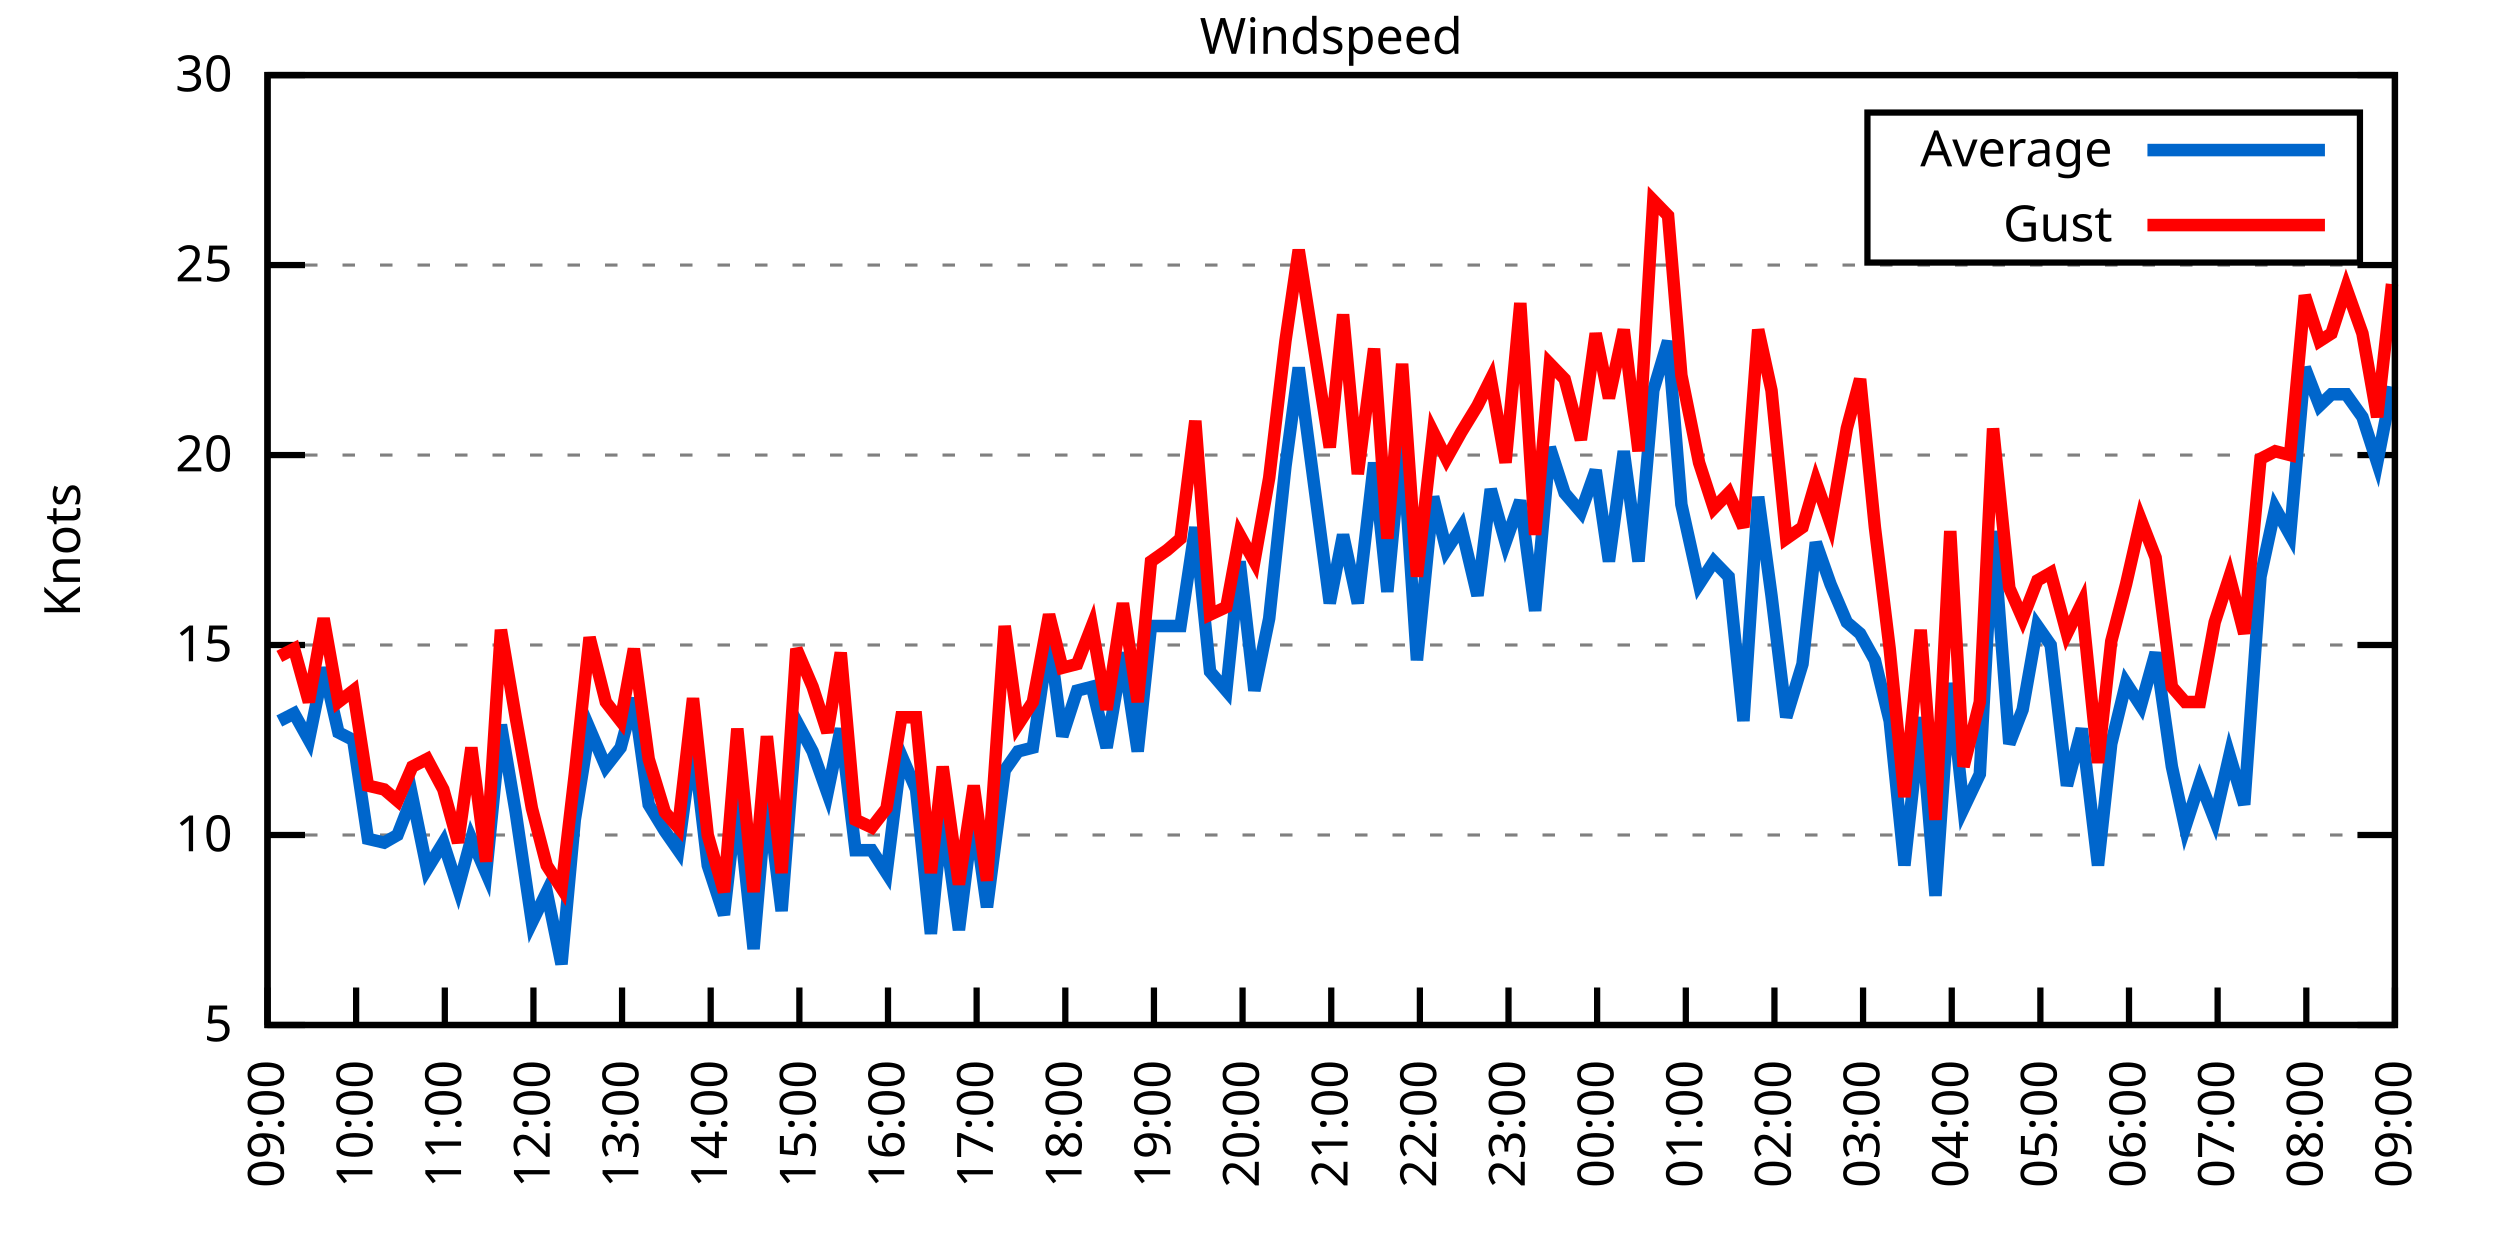
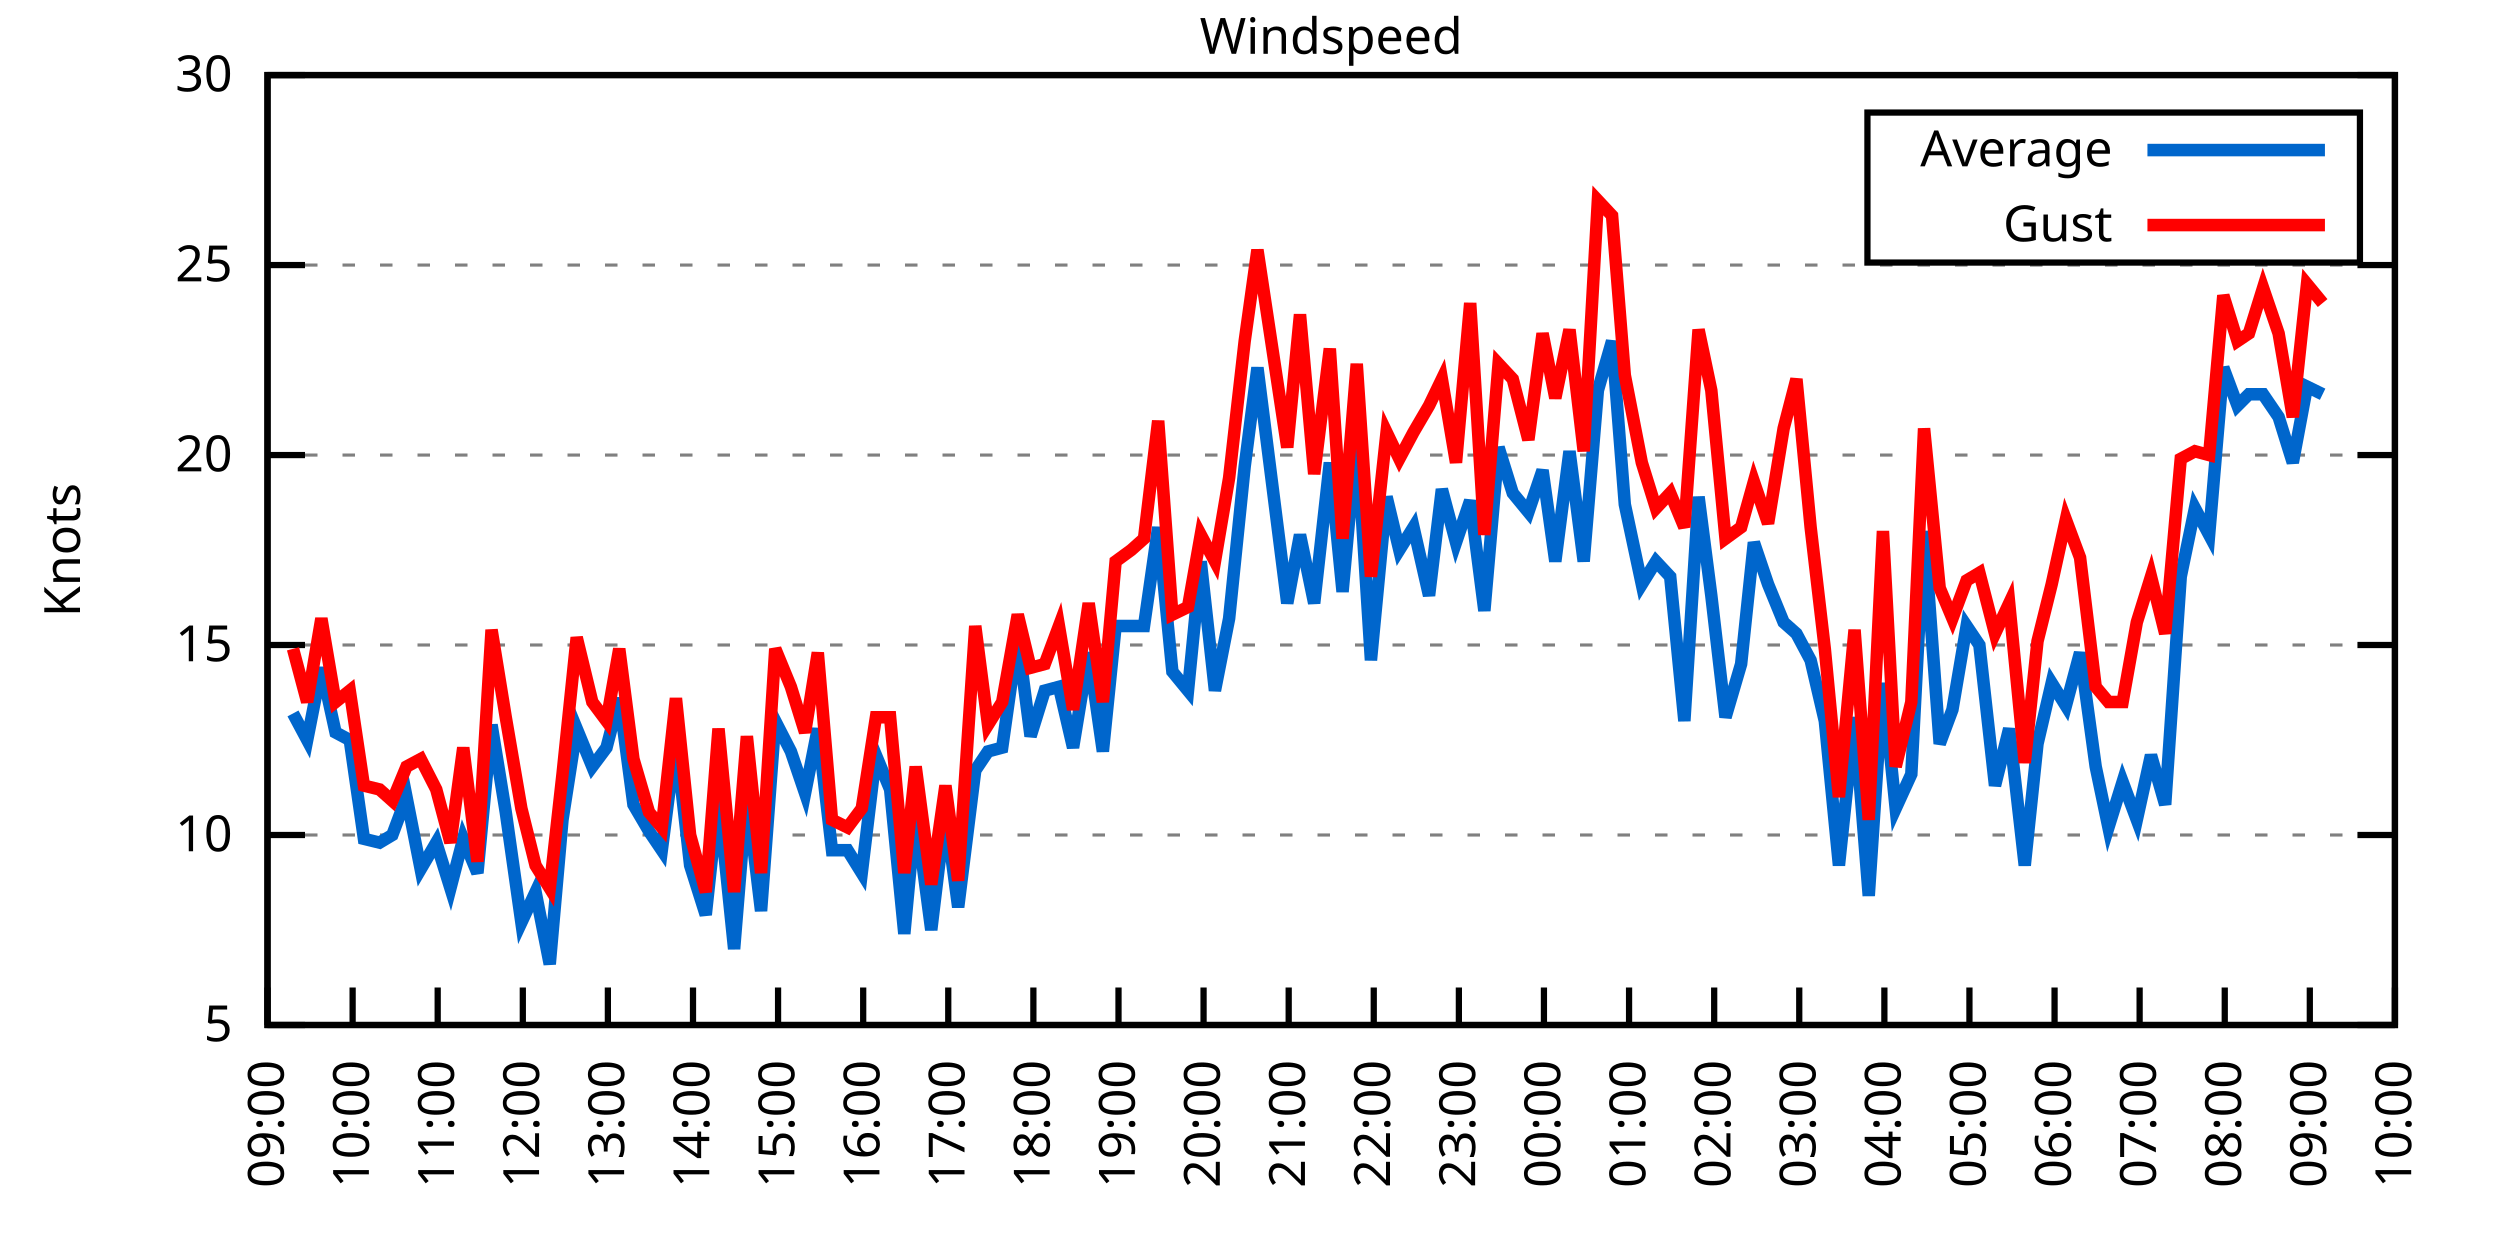
<svg xmlns="http://www.w3.org/2000/svg" xmlns:xlink="http://www.w3.org/1999/xlink" width="400" height="200" viewBox="0 0 400 200">
  <g id="gnuplot_canvas">
    <rect x="0" y="0" width="400" height="200" fill="none" />
    <defs>
      <circle id="gpDot" r="0.5" stroke-width="0.5" stroke="currentColor" />
      <path id="gpPt0" stroke-width="0.333" stroke="currentColor" d="M-1,0 h2 M0,-1 v2" />
      <path id="gpPt1" stroke-width="0.333" stroke="currentColor" d="M-1,-1 L1,1 M1,-1 L-1,1" />
      <path id="gpPt2" stroke-width="0.333" stroke="currentColor" d="M-1,0 L1,0 M0,-1 L0,1 M-1,-1 L1,1 M-1,1 L1,-1" />
      <rect id="gpPt3" stroke-width="0.333" stroke="currentColor" x="-1" y="-1" width="2" height="2" />
      <rect id="gpPt4" stroke-width="0.333" stroke="currentColor" fill="currentColor" x="-1" y="-1" width="2" height="2" />
      <circle id="gpPt5" stroke-width="0.333" stroke="currentColor" cx="0" cy="0" r="1" />
      <use xlink:href="#gpPt5" id="gpPt6" fill="currentColor" stroke="none" />
      <path id="gpPt7" stroke-width="0.333" stroke="currentColor" d="M0,-1.33 L-1.33,0.67 L1.33,0.67 z" />
      <use xlink:href="#gpPt7" id="gpPt8" fill="currentColor" stroke="none" />
      <use xlink:href="#gpPt7" id="gpPt9" stroke="currentColor" transform="rotate(180)" />
      <use xlink:href="#gpPt9" id="gpPt10" fill="currentColor" stroke="none" />
      <use xlink:href="#gpPt3" id="gpPt11" stroke="currentColor" transform="rotate(45)" />
      <use xlink:href="#gpPt11" id="gpPt12" fill="currentColor" stroke="none" />
      <path id="gpPt13" stroke-width="0.333" stroke="currentColor" d="M0,1.330 L1.265,0.411 L0.782,-1.067 L-0.782,-1.076 L-1.265,0.411 z" />
      <use xlink:href="#gpPt13" id="gpPt14" fill="currentColor" stroke="none" />
      <filter id="textbox" filterUnits="objectBoundingBox" x="0" y="0" height="1" width="1">
        <feFlood flood-color="white" flood-opacity="1" result="bgnd" />
        <feComposite in="SourceGraphic" in2="bgnd" operator="atop" />
      </filter>
      <filter id="greybox" filterUnits="objectBoundingBox" x="0" y="0" height="1" width="1">
        <feFlood flood-color="lightgrey" flood-opacity="1" result="grey" />
        <feComposite in="SourceGraphic" in2="grey" operator="atop" />
      </filter>
    </defs>
    <g fill="none" color="white" stroke="currentColor" stroke-width="1.00" stroke-linecap="butt" stroke-linejoin="miter">
</g>
    <g fill="none" color="black" stroke="currentColor" stroke-width="1.00" stroke-linecap="butt" stroke-linejoin="miter">
      <g stroke="none" shape-rendering="crispEdges">
        <polygon fill="rgb(255, 255, 255)" points="42.80,164.00 383.18,164.00 383.18,12.02 42.80,12.02 " />
      </g>
    </g>
    <g fill="none" color="black" stroke="currentColor" stroke-width="1.00" stroke-linecap="butt" stroke-linejoin="miter">
</g>
    <g fill="none" color="black" stroke="black" stroke-width="0.50" stroke-linecap="butt" stroke-linejoin="miter">
</g>
    <g fill="none" color="gray" stroke="currentColor" stroke-width="0.50" stroke-linecap="butt" stroke-linejoin="miter">
      <path stroke="gray" stroke-dasharray="2,4" class="gridline" d="M42.80,164.00 L383.19,164.00  " />
    </g>
    <g fill="none" color="gray" stroke="gray" stroke-width="1.00" stroke-linecap="butt" stroke-linejoin="miter">
</g>
    <g fill="none" color="black" stroke="currentColor" stroke-width="1.00" stroke-linecap="butt" stroke-linejoin="miter">
      <path stroke="black" d="M42.80,164.00 L48.80,164.00 M383.19,164.00 L377.19,164.00  " />
      <g transform="translate(37.20,166.60)" stroke="none" fill="black" font-family="Sans" font-size="8.00" text-anchor="end">
        <text>
          <tspan font-family="Sans"> 5</tspan>
        </text>
      </g>
    </g>
    <g fill="none" color="black" stroke="currentColor" stroke-width="1.00" stroke-linecap="butt" stroke-linejoin="miter">
</g>
    <g fill="none" color="black" stroke="black" stroke-width="0.50" stroke-linecap="butt" stroke-linejoin="miter">
</g>
    <g fill="none" color="gray" stroke="currentColor" stroke-width="0.50" stroke-linecap="butt" stroke-linejoin="miter">
      <path stroke="gray" stroke-dasharray="2,4" class="gridline" d="M42.80,133.60 L383.19,133.60  " />
    </g>
    <g fill="none" color="gray" stroke="gray" stroke-width="1.00" stroke-linecap="butt" stroke-linejoin="miter">
</g>
    <g fill="none" color="black" stroke="currentColor" stroke-width="1.00" stroke-linecap="butt" stroke-linejoin="miter">
      <path stroke="black" d="M42.80,133.60 L48.80,133.60 M383.19,133.60 L377.19,133.60  " />
      <g transform="translate(37.20,136.20)" stroke="none" fill="black" font-family="Sans" font-size="8.00" text-anchor="end">
        <text>
          <tspan font-family="Sans"> 10</tspan>
        </text>
      </g>
    </g>
    <g fill="none" color="black" stroke="currentColor" stroke-width="1.00" stroke-linecap="butt" stroke-linejoin="miter">
</g>
    <g fill="none" color="black" stroke="black" stroke-width="0.50" stroke-linecap="butt" stroke-linejoin="miter">
</g>
    <g fill="none" color="gray" stroke="currentColor" stroke-width="0.50" stroke-linecap="butt" stroke-linejoin="miter">
      <path stroke="gray" stroke-dasharray="2,4" class="gridline" d="M42.80,103.20 L383.19,103.20  " />
    </g>
    <g fill="none" color="gray" stroke="gray" stroke-width="1.00" stroke-linecap="butt" stroke-linejoin="miter">
</g>
    <g fill="none" color="black" stroke="currentColor" stroke-width="1.00" stroke-linecap="butt" stroke-linejoin="miter">
      <path stroke="black" d="M42.80,103.20 L48.80,103.20 M383.19,103.20 L377.19,103.20  " />
      <g transform="translate(37.20,105.80)" stroke="none" fill="black" font-family="Sans" font-size="8.00" text-anchor="end">
        <text>
          <tspan font-family="Sans"> 15</tspan>
        </text>
      </g>
    </g>
    <g fill="none" color="black" stroke="currentColor" stroke-width="1.00" stroke-linecap="butt" stroke-linejoin="miter">
</g>
    <g fill="none" color="black" stroke="black" stroke-width="0.50" stroke-linecap="butt" stroke-linejoin="miter">
</g>
    <g fill="none" color="gray" stroke="currentColor" stroke-width="0.50" stroke-linecap="butt" stroke-linejoin="miter">
      <path stroke="gray" stroke-dasharray="2,4" class="gridline" d="M42.80,72.81 L383.19,72.81  " />
    </g>
    <g fill="none" color="gray" stroke="gray" stroke-width="1.00" stroke-linecap="butt" stroke-linejoin="miter">
</g>
    <g fill="none" color="black" stroke="currentColor" stroke-width="1.00" stroke-linecap="butt" stroke-linejoin="miter">
      <path stroke="black" d="M42.80,72.81 L48.80,72.81 M383.19,72.81 L377.19,72.81  " />
      <g transform="translate(37.20,75.41)" stroke="none" fill="black" font-family="Sans" font-size="8.00" text-anchor="end">
        <text>
          <tspan font-family="Sans"> 20</tspan>
        </text>
      </g>
    </g>
    <g fill="none" color="black" stroke="currentColor" stroke-width="1.00" stroke-linecap="butt" stroke-linejoin="miter">
</g>
    <g fill="none" color="black" stroke="black" stroke-width="0.50" stroke-linecap="butt" stroke-linejoin="miter">
</g>
    <g fill="none" color="gray" stroke="currentColor" stroke-width="0.50" stroke-linecap="butt" stroke-linejoin="miter">
      <path stroke="gray" stroke-dasharray="2,4" class="gridline" d="M42.80,42.41 L383.19,42.41  " />
    </g>
    <g fill="none" color="gray" stroke="gray" stroke-width="1.00" stroke-linecap="butt" stroke-linejoin="miter">
</g>
    <g fill="none" color="black" stroke="currentColor" stroke-width="1.00" stroke-linecap="butt" stroke-linejoin="miter">
      <path stroke="black" d="M42.80,42.41 L48.80,42.41 M383.19,42.41 L377.19,42.41  " />
      <g transform="translate(37.20,45.01)" stroke="none" fill="black" font-family="Sans" font-size="8.00" text-anchor="end">
        <text>
          <tspan font-family="Sans"> 25</tspan>
        </text>
      </g>
    </g>
    <g fill="none" color="black" stroke="currentColor" stroke-width="1.00" stroke-linecap="butt" stroke-linejoin="miter">
</g>
    <g fill="none" color="black" stroke="black" stroke-width="0.50" stroke-linecap="butt" stroke-linejoin="miter">
</g>
    <g fill="none" color="gray" stroke="currentColor" stroke-width="0.50" stroke-linecap="butt" stroke-linejoin="miter">
      <path stroke="gray" stroke-dasharray="2,4" class="gridline" d="M42.80,12.01 L383.19,12.01  " />
    </g>
    <g fill="none" color="gray" stroke="gray" stroke-width="1.00" stroke-linecap="butt" stroke-linejoin="miter">
</g>
    <g fill="none" color="black" stroke="currentColor" stroke-width="1.00" stroke-linecap="butt" stroke-linejoin="miter">
      <path stroke="black" d="M42.80,12.01 L48.80,12.01 M383.19,12.01 L377.19,12.01  " />
      <g transform="translate(37.20,14.61)" stroke="none" fill="black" font-family="Sans" font-size="8.00" text-anchor="end">
        <text>
          <tspan font-family="Sans"> 30</tspan>
        </text>
      </g>
    </g>
    <g fill="none" color="black" stroke="currentColor" stroke-width="1.00" stroke-linecap="butt" stroke-linejoin="miter">
      <path stroke="black" d="M42.80,164.00 L42.80,158.00  " />
      <g transform="translate(45.40,169.60) rotate(270.00)" stroke="none" fill="black" font-family="Sans" font-size="8.00" text-anchor="end">
        <text>
          <tspan font-family="Sans">09:00</tspan>
        </text>
      </g>
    </g>
    <g fill="none" color="black" stroke="currentColor" stroke-width="1.00" stroke-linecap="butt" stroke-linejoin="miter">
-       <path stroke="black" d="M56.98,164.00 L56.98,158.00  " />
-       <g transform="translate(59.58,169.60) rotate(270.00)" stroke="none" fill="black" font-family="Sans" font-size="8.00" text-anchor="end">
+       <path stroke="black" d="M56.42,164.00 L56.42,158.00  " />
+       <g transform="translate(59.02,169.60) rotate(270.00)" stroke="none" fill="black" font-family="Sans" font-size="8.00" text-anchor="end">
        <text>
          <tspan font-family="Sans">10:00</tspan>
        </text>
      </g>
    </g>
    <g fill="none" color="black" stroke="currentColor" stroke-width="1.00" stroke-linecap="butt" stroke-linejoin="miter">
-       <path stroke="black" d="M71.17,164.00 L71.17,158.00  " />
-       <g transform="translate(73.77,169.60) rotate(270.00)" stroke="none" fill="black" font-family="Sans" font-size="8.00" text-anchor="end">
+       <path stroke="black" d="M70.03,164.00 L70.03,158.00  " />
+       <g transform="translate(72.63,169.60) rotate(270.00)" stroke="none" fill="black" font-family="Sans" font-size="8.00" text-anchor="end">
        <text>
          <tspan font-family="Sans">11:00</tspan>
        </text>
      </g>
    </g>
    <g fill="none" color="black" stroke="currentColor" stroke-width="1.00" stroke-linecap="butt" stroke-linejoin="miter">
-       <path stroke="black" d="M85.35,164.00 L85.35,158.00  " />
-       <g transform="translate(87.95,169.60) rotate(270.00)" stroke="none" fill="black" font-family="Sans" font-size="8.00" text-anchor="end">
+       <path stroke="black" d="M83.65,164.00 L83.65,158.00  " />
+       <g transform="translate(86.25,169.60) rotate(270.00)" stroke="none" fill="black" font-family="Sans" font-size="8.00" text-anchor="end">
        <text>
          <tspan font-family="Sans">12:00</tspan>
        </text>
      </g>
    </g>
    <g fill="none" color="black" stroke="currentColor" stroke-width="1.00" stroke-linecap="butt" stroke-linejoin="miter">
-       <path stroke="black" d="M99.53,164.00 L99.53,158.00  " />
-       <g transform="translate(102.13,169.60) rotate(270.00)" stroke="none" fill="black" font-family="Sans" font-size="8.00" text-anchor="end">
+       <path stroke="black" d="M97.26,164.00 L97.26,158.00  " />
+       <g transform="translate(99.86,169.60) rotate(270.00)" stroke="none" fill="black" font-family="Sans" font-size="8.00" text-anchor="end">
        <text>
          <tspan font-family="Sans">13:00</tspan>
        </text>
      </g>
    </g>
    <g fill="none" color="black" stroke="currentColor" stroke-width="1.00" stroke-linecap="butt" stroke-linejoin="miter">
-       <path stroke="black" d="M113.71,164.00 L113.71,158.00  " />
-       <g transform="translate(116.31,169.60) rotate(270.00)" stroke="none" fill="black" font-family="Sans" font-size="8.00" text-anchor="end">
+       <path stroke="black" d="M110.88,164.00 L110.88,158.00  " />
+       <g transform="translate(113.48,169.60) rotate(270.00)" stroke="none" fill="black" font-family="Sans" font-size="8.00" text-anchor="end">
        <text>
          <tspan font-family="Sans">14:00</tspan>
        </text>
      </g>
    </g>
    <g fill="none" color="black" stroke="currentColor" stroke-width="1.00" stroke-linecap="butt" stroke-linejoin="miter">
-       <path stroke="black" d="M127.90,164.00 L127.90,158.00  " />
-       <g transform="translate(130.50,169.60) rotate(270.00)" stroke="none" fill="black" font-family="Sans" font-size="8.00" text-anchor="end">
+       <path stroke="black" d="M124.49,164.00 L124.49,158.00  " />
+       <g transform="translate(127.09,169.60) rotate(270.00)" stroke="none" fill="black" font-family="Sans" font-size="8.00" text-anchor="end">
        <text>
          <tspan font-family="Sans">15:00</tspan>
        </text>
      </g>
    </g>
    <g fill="none" color="black" stroke="currentColor" stroke-width="1.00" stroke-linecap="butt" stroke-linejoin="miter">
-       <path stroke="black" d="M142.08,164.00 L142.08,158.00  " />
-       <g transform="translate(144.68,169.60) rotate(270.00)" stroke="none" fill="black" font-family="Sans" font-size="8.00" text-anchor="end">
+       <path stroke="black" d="M138.11,164.00 L138.11,158.00  " />
+       <g transform="translate(140.71,169.60) rotate(270.00)" stroke="none" fill="black" font-family="Sans" font-size="8.00" text-anchor="end">
        <text>
          <tspan font-family="Sans">16:00</tspan>
        </text>
      </g>
    </g>
    <g fill="none" color="black" stroke="currentColor" stroke-width="1.00" stroke-linecap="butt" stroke-linejoin="miter">
-       <path stroke="black" d="M156.26,164.00 L156.26,158.00  " />
-       <g transform="translate(158.86,169.60) rotate(270.00)" stroke="none" fill="black" font-family="Sans" font-size="8.00" text-anchor="end">
+       <path stroke="black" d="M151.72,164.00 L151.72,158.00  " />
+       <g transform="translate(154.32,169.60) rotate(270.00)" stroke="none" fill="black" font-family="Sans" font-size="8.00" text-anchor="end">
        <text>
          <tspan font-family="Sans">17:00</tspan>
        </text>
      </g>
    </g>
    <g fill="none" color="black" stroke="currentColor" stroke-width="1.00" stroke-linecap="butt" stroke-linejoin="miter">
-       <path stroke="black" d="M170.45,164.00 L170.45,158.00  " />
-       <g transform="translate(173.05,169.60) rotate(270.00)" stroke="none" fill="black" font-family="Sans" font-size="8.00" text-anchor="end">
+       <path stroke="black" d="M165.34,164.00 L165.34,158.00  " />
+       <g transform="translate(167.94,169.60) rotate(270.00)" stroke="none" fill="black" font-family="Sans" font-size="8.00" text-anchor="end">
        <text>
          <tspan font-family="Sans">18:00</tspan>
        </text>
      </g>
    </g>
    <g fill="none" color="black" stroke="currentColor" stroke-width="1.00" stroke-linecap="butt" stroke-linejoin="miter">
-       <path stroke="black" d="M184.63,164.00 L184.63,158.00  " />
-       <g transform="translate(187.23,169.60) rotate(270.00)" stroke="none" fill="black" font-family="Sans" font-size="8.00" text-anchor="end">
+       <path stroke="black" d="M178.96,164.00 L178.96,158.00  " />
+       <g transform="translate(181.56,169.60) rotate(270.00)" stroke="none" fill="black" font-family="Sans" font-size="8.00" text-anchor="end">
        <text>
          <tspan font-family="Sans">19:00</tspan>
        </text>
      </g>
    </g>
    <g fill="none" color="black" stroke="currentColor" stroke-width="1.00" stroke-linecap="butt" stroke-linejoin="miter">
-       <path stroke="black" d="M198.81,164.00 L198.81,158.00  " />
-       <g transform="translate(201.41,169.60) rotate(270.00)" stroke="none" fill="black" font-family="Sans" font-size="8.00" text-anchor="end">
+       <path stroke="black" d="M192.57,164.00 L192.57,158.00  " />
+       <g transform="translate(195.17,169.60) rotate(270.00)" stroke="none" fill="black" font-family="Sans" font-size="8.00" text-anchor="end">
        <text>
          <tspan font-family="Sans">20:00</tspan>
        </text>
      </g>
    </g>
    <g fill="none" color="black" stroke="currentColor" stroke-width="1.00" stroke-linecap="butt" stroke-linejoin="miter">
-       <path stroke="black" d="M213.00,164.00 L213.00,158.00  " />
-       <g transform="translate(215.60,169.60) rotate(270.00)" stroke="none" fill="black" font-family="Sans" font-size="8.00" text-anchor="end">
+       <path stroke="black" d="M206.19,164.00 L206.19,158.00  " />
+       <g transform="translate(208.79,169.60) rotate(270.00)" stroke="none" fill="black" font-family="Sans" font-size="8.00" text-anchor="end">
        <text>
          <tspan font-family="Sans">21:00</tspan>
        </text>
      </g>
    </g>
    <g fill="none" color="black" stroke="currentColor" stroke-width="1.00" stroke-linecap="butt" stroke-linejoin="miter">
-       <path stroke="black" d="M227.18,164.00 L227.18,158.00  " />
-       <g transform="translate(229.78,169.60) rotate(270.00)" stroke="none" fill="black" font-family="Sans" font-size="8.00" text-anchor="end">
+       <path stroke="black" d="M219.80,164.00 L219.80,158.00  " />
+       <g transform="translate(222.40,169.60) rotate(270.00)" stroke="none" fill="black" font-family="Sans" font-size="8.00" text-anchor="end">
        <text>
          <tspan font-family="Sans">22:00</tspan>
        </text>
      </g>
    </g>
    <g fill="none" color="black" stroke="currentColor" stroke-width="1.00" stroke-linecap="butt" stroke-linejoin="miter">
-       <path stroke="black" d="M241.36,164.00 L241.36,158.00  " />
-       <g transform="translate(243.96,169.60) rotate(270.00)" stroke="none" fill="black" font-family="Sans" font-size="8.00" text-anchor="end">
+       <path stroke="black" d="M233.42,164.00 L233.42,158.00  " />
+       <g transform="translate(236.02,169.60) rotate(270.00)" stroke="none" fill="black" font-family="Sans" font-size="8.00" text-anchor="end">
        <text>
          <tspan font-family="Sans">23:00</tspan>
        </text>
      </g>
    </g>
    <g fill="none" color="black" stroke="currentColor" stroke-width="1.00" stroke-linecap="butt" stroke-linejoin="miter">
-       <path stroke="black" d="M255.54,164.00 L255.54,158.00  " />
-       <g transform="translate(258.14,169.60) rotate(270.00)" stroke="none" fill="black" font-family="Sans" font-size="8.00" text-anchor="end">
+       <path stroke="black" d="M247.03,164.00 L247.03,158.00  " />
+       <g transform="translate(249.63,169.60) rotate(270.00)" stroke="none" fill="black" font-family="Sans" font-size="8.00" text-anchor="end">
        <text>
          <tspan font-family="Sans">00:00</tspan>
        </text>
      </g>
    </g>
    <g fill="none" color="black" stroke="currentColor" stroke-width="1.00" stroke-linecap="butt" stroke-linejoin="miter">
-       <path stroke="black" d="M269.73,164.00 L269.73,158.00  " />
-       <g transform="translate(272.33,169.60) rotate(270.00)" stroke="none" fill="black" font-family="Sans" font-size="8.00" text-anchor="end">
+       <path stroke="black" d="M260.65,164.00 L260.65,158.00  " />
+       <g transform="translate(263.25,169.60) rotate(270.00)" stroke="none" fill="black" font-family="Sans" font-size="8.00" text-anchor="end">
        <text>
          <tspan font-family="Sans">01:00</tspan>
        </text>
      </g>
    </g>
    <g fill="none" color="black" stroke="currentColor" stroke-width="1.00" stroke-linecap="butt" stroke-linejoin="miter">
-       <path stroke="black" d="M283.91,164.00 L283.91,158.00  " />
-       <g transform="translate(286.51,169.60) rotate(270.00)" stroke="none" fill="black" font-family="Sans" font-size="8.00" text-anchor="end">
+       <path stroke="black" d="M274.27,164.00 L274.27,158.00  " />
+       <g transform="translate(276.87,169.60) rotate(270.00)" stroke="none" fill="black" font-family="Sans" font-size="8.00" text-anchor="end">
        <text>
          <tspan font-family="Sans">02:00</tspan>
        </text>
      </g>
    </g>
    <g fill="none" color="black" stroke="currentColor" stroke-width="1.00" stroke-linecap="butt" stroke-linejoin="miter">
-       <path stroke="black" d="M298.09,164.00 L298.09,158.00  " />
-       <g transform="translate(300.69,169.60) rotate(270.00)" stroke="none" fill="black" font-family="Sans" font-size="8.00" text-anchor="end">
+       <path stroke="black" d="M287.88,164.00 L287.88,158.00  " />
+       <g transform="translate(290.48,169.60) rotate(270.00)" stroke="none" fill="black" font-family="Sans" font-size="8.00" text-anchor="end">
        <text>
          <tspan font-family="Sans">03:00</tspan>
        </text>
      </g>
    </g>
    <g fill="none" color="black" stroke="currentColor" stroke-width="1.00" stroke-linecap="butt" stroke-linejoin="miter">
-       <path stroke="black" d="M312.28,164.00 L312.28,158.00  " />
-       <g transform="translate(314.88,169.60) rotate(270.00)" stroke="none" fill="black" font-family="Sans" font-size="8.00" text-anchor="end">
+       <path stroke="black" d="M301.50,164.00 L301.50,158.00  " />
+       <g transform="translate(304.10,169.60) rotate(270.00)" stroke="none" fill="black" font-family="Sans" font-size="8.00" text-anchor="end">
        <text>
          <tspan font-family="Sans">04:00</tspan>
        </text>
      </g>
    </g>
    <g fill="none" color="black" stroke="currentColor" stroke-width="1.00" stroke-linecap="butt" stroke-linejoin="miter">
-       <path stroke="black" d="M326.46,164.00 L326.46,158.00  " />
-       <g transform="translate(329.06,169.60) rotate(270.00)" stroke="none" fill="black" font-family="Sans" font-size="8.00" text-anchor="end">
+       <path stroke="black" d="M315.11,164.00 L315.11,158.00  " />
+       <g transform="translate(317.71,169.60) rotate(270.00)" stroke="none" fill="black" font-family="Sans" font-size="8.00" text-anchor="end">
        <text>
          <tspan font-family="Sans">05:00</tspan>
        </text>
      </g>
    </g>
    <g fill="none" color="black" stroke="currentColor" stroke-width="1.00" stroke-linecap="butt" stroke-linejoin="miter">
-       <path stroke="black" d="M340.64,164.00 L340.64,158.00  " />
-       <g transform="translate(343.24,169.60) rotate(270.00)" stroke="none" fill="black" font-family="Sans" font-size="8.00" text-anchor="end">
+       <path stroke="black" d="M328.73,164.00 L328.73,158.00  " />
+       <g transform="translate(331.33,169.60) rotate(270.00)" stroke="none" fill="black" font-family="Sans" font-size="8.00" text-anchor="end">
        <text>
          <tspan font-family="Sans">06:00</tspan>
        </text>
      </g>
    </g>
    <g fill="none" color="black" stroke="currentColor" stroke-width="1.00" stroke-linecap="butt" stroke-linejoin="miter">
-       <path stroke="black" d="M354.82,164.00 L354.82,158.00  " />
-       <g transform="translate(357.42,169.60) rotate(270.00)" stroke="none" fill="black" font-family="Sans" font-size="8.00" text-anchor="end">
+       <path stroke="black" d="M342.34,164.00 L342.34,158.00  " />
+       <g transform="translate(344.94,169.60) rotate(270.00)" stroke="none" fill="black" font-family="Sans" font-size="8.00" text-anchor="end">
        <text>
          <tspan font-family="Sans">07:00</tspan>
        </text>
      </g>
    </g>
    <g fill="none" color="black" stroke="currentColor" stroke-width="1.00" stroke-linecap="butt" stroke-linejoin="miter">
-       <path stroke="black" d="M369.01,164.00 L369.01,158.00  " />
-       <g transform="translate(371.61,169.60) rotate(270.00)" stroke="none" fill="black" font-family="Sans" font-size="8.00" text-anchor="end">
+       <path stroke="black" d="M355.96,164.00 L355.96,158.00  " />
+       <g transform="translate(358.56,169.60) rotate(270.00)" stroke="none" fill="black" font-family="Sans" font-size="8.00" text-anchor="end">
        <text>
          <tspan font-family="Sans">08:00</tspan>
+         </text>
+       </g>
+     </g>
+     <g fill="none" color="black" stroke="currentColor" stroke-width="1.00" stroke-linecap="butt" stroke-linejoin="miter">
+       <path stroke="black" d="M369.57,164.00 L369.57,158.00  " />
+       <g transform="translate(372.17,169.60) rotate(270.00)" stroke="none" fill="black" font-family="Sans" font-size="8.00" text-anchor="end">
+         <text>
+           <tspan font-family="Sans">09:00</tspan>
        </text>
      </g>
    </g>
    <g fill="none" color="black" stroke="currentColor" stroke-width="1.00" stroke-linecap="butt" stroke-linejoin="miter">
      <path stroke="black" d="M383.19,164.00 L383.19,158.00  " />
      <g transform="translate(385.79,169.60) rotate(270.00)" stroke="none" fill="black" font-family="Sans" font-size="8.00" text-anchor="end">
        <text>
-           <tspan font-family="Sans">09:00</tspan>
+           <tspan font-family="Sans">10:00</tspan>
        </text>
      </g>
    </g>
    <g fill="none" color="black" stroke="currentColor" stroke-width="1.00" stroke-linecap="butt" stroke-linejoin="miter">
</g>
    <g fill="none" color="black" stroke="currentColor" stroke-width="1.00" stroke-linecap="butt" stroke-linejoin="miter">
      <path stroke="black" d="M42.80,12.01 L42.80,164.00 L383.19,164.00 L383.19,12.01 L42.80,12.01 Z  " />
    </g>
    <g fill="none" color="black" stroke="currentColor" stroke-width="1.00" stroke-linecap="butt" stroke-linejoin="miter">
</g>
    <g fill="none" color="black" stroke="currentColor" stroke-width="1.00" stroke-linecap="butt" stroke-linejoin="miter">
      <path stroke="black" d="M298.79,42.01 L298.79,18.01 L377.59,18.01 L377.59,42.01 L298.79,42.01 Z  " />
    </g>
    <g id="Windspeed_plot_1">
      <g fill="none" color="white" stroke="black" stroke-width="2.00" stroke-linecap="butt" stroke-linejoin="miter">
</g>
      <g fill="none" color="black" stroke="currentColor" stroke-width="2.00" stroke-linecap="butt" stroke-linejoin="miter">
        <g transform="translate(337.99,26.61)" stroke="none" fill="black" font-family="Sans" font-size="8.00" text-anchor="end">
          <text>
            <tspan font-family="Sans">Average</tspan>
          </text>
        </g>
      </g>
      <g fill="none" color="black" stroke="currentColor" stroke-width="2.00" stroke-linecap="butt" stroke-linejoin="miter">
-         <path stroke="rgb(  0, 102, 204)" d="M343.59,24.01 L371.99,24.01 M44.69,115.36 L47.05,114.15 L49.42,118.40 L51.78,106.85 L54.15,117.19 L56.51,118.40   L58.87,134.21 L61.47,134.82 L63.60,133.60 L65.97,127.52 L68.33,139.07 L70.93,134.82 L73.29,142.11 L75.42,134.21   L77.78,139.68 L80.15,115.97 L82.51,129.95 L85.11,147.59 L87.48,142.72 L89.84,154.27 L91.97,131.17 L94.33,116.58   L96.93,122.66 L99.30,119.62 L101.42,111.72 L103.79,128.74 L106.39,132.99 L108.51,136.03 L110.88,118.40 L113.24,138.47   L115.84,146.37 L117.97,127.52 L120.57,151.84 L122.70,126.91 L125.06,145.76 L127.42,115.36 L130.02,120.23 L132.39,126.91   L134.52,116.58 L136.88,136.03 L139.48,136.03 L141.84,139.68 L144.21,120.83 L146.57,126.31 L148.94,149.41 L150.83,129.95   L153.43,148.80 L155.79,129.95 L157.92,145.15 L160.75,123.27 L162.88,120.23 L165.25,119.62 L167.85,101.99 L169.97,117.80   L172.34,110.50 L174.70,109.89 L177.06,119.62 L179.67,104.42 L182.03,120.23 L184.16,100.16 L186.76,100.16 L188.88,100.16   L191.25,84.36 L193.61,107.46 L196.21,110.50 L198.34,89.83 L200.70,110.50 L203.07,98.95 L205.67,74.63 L207.79,58.82   L212.76,96.52 L214.89,85.57 L217.25,96.52 L219.85,74.02 L221.98,94.69 L224.34,69.77 L226.71,105.64 L229.31,79.49   L231.43,88.00 L233.80,84.36 L236.40,95.30 L238.52,78.28 L240.89,86.79 L243.25,80.10 L245.62,97.73 L247.98,71.59   L250.34,78.89 L252.94,81.93 L255.31,75.24 L257.43,89.83 L259.80,72.20 L262.16,89.83 L264.53,62.47 L266.89,54.57   L269.02,80.71 L271.85,93.48 L274.22,89.83 L276.58,92.26 L278.95,115.36 L281.31,79.49 L283.44,95.30 L285.80,114.76   L288.40,106.24 L290.53,86.79 L292.89,93.48 L295.49,99.56 L297.62,101.38 L299.98,105.64 L302.35,115.36 L304.71,138.47   L307.31,114.76 L309.68,143.33 L312.04,109.28 L314.17,129.35 L316.77,123.87 L318.89,84.97 L321.49,119.01 L323.62,113.54   L325.99,100.16 L328.11,103.20 L330.71,125.70 L333.08,116.58 L335.68,138.47 L337.80,119.01 L340.17,109.28 L342.53,112.93   L344.90,104.42 L347.50,122.66 L349.62,132.39 L351.99,125.09 L354.35,131.17 L356.72,120.83 L359.08,128.74 L361.68,92.26   L364.04,81.32 L366.41,85.57 L368.77,58.82 L371.13,64.90 L373.03,63.08 L375.39,63.08 L377.99,66.73 L380.35,74.02   L382.72,61.86  " />
+         <path stroke="rgb(  0, 102, 204)" d="M343.59,24.01 L371.99,24.01 M46.88,114.15 L49.15,118.40 L51.42,106.85 L53.69,117.19 L55.96,118.40 L58.23,134.21   L60.73,134.82 L62.77,133.60 L65.04,127.52 L67.31,139.07 L69.80,134.82 L72.07,142.11 L74.12,134.21 L76.39,139.68   L78.65,115.97 L80.92,129.95 L83.42,147.59 L85.69,142.72 L87.96,154.27 L90.00,131.17 L92.27,116.58 L94.77,122.66   L97.04,119.62 L99.08,111.72 L101.35,128.74 L103.84,132.99 L105.89,136.03 L108.15,118.40 L110.42,138.47 L112.92,146.37   L114.96,127.52 L117.46,151.84 L119.50,126.91 L121.77,145.76 L124.04,115.36 L126.54,120.23 L128.81,126.91 L130.85,116.58   L133.12,136.03 L135.61,136.03 L137.88,139.68 L140.15,120.83 L142.42,126.31 L144.69,149.41 L146.51,129.95 L149.00,148.80   L151.27,129.95 L153.31,145.15 L156.04,123.27 L158.08,120.23 L160.35,119.62 L162.84,101.99 L164.89,117.80 L167.16,110.50   L169.43,109.89 L171.69,119.62 L174.19,104.42 L176.46,120.23 L178.50,100.16 L181.00,100.16 L183.04,100.16 L185.31,84.36   L187.58,107.46 L190.08,110.50 L192.12,89.83 L194.39,110.50 L196.66,98.95 L199.15,74.63 L201.19,58.82 L205.96,96.52   L208.00,85.57 L210.27,96.52 L212.77,74.02 L214.81,94.69 L217.08,69.77 L219.35,105.64 L221.85,79.49 L223.89,88.00   L226.16,84.36 L228.65,95.30 L230.70,78.28 L232.96,86.79 L235.23,80.10 L237.50,97.73 L239.77,71.59 L242.04,78.89   L244.54,81.93 L246.81,75.24 L248.85,89.83 L251.12,72.20 L253.39,89.83 L255.66,62.47 L257.93,54.57 L259.97,80.71   L262.69,93.48 L264.96,89.83 L267.23,92.26 L269.50,115.36 L271.77,79.49 L273.81,95.30 L276.08,114.76 L278.58,106.24   L280.62,86.79 L282.89,93.48 L285.38,99.56 L287.43,101.38 L289.70,105.64 L291.97,115.36 L294.23,138.47 L296.73,114.76   L299.00,143.33 L301.27,109.28 L303.31,129.35 L305.81,123.87 L307.85,84.97 L310.35,119.01 L312.39,113.54 L314.66,100.16   L316.70,103.20 L319.20,125.70 L321.47,116.58 L323.96,138.47 L326.00,119.01 L328.27,109.28 L330.54,112.93 L332.81,104.42   L335.31,122.66 L337.35,132.39 L339.62,125.09 L341.89,131.17 L344.16,120.83 L346.43,128.74 L348.92,92.26 L351.19,81.32   L353.46,85.57 L355.73,58.82 L358.00,64.90 L359.82,63.08 L362.09,63.08 L364.58,66.73 L366.85,74.02 L369.12,61.86   L371.62,63.08  " />
      </g>
    </g>
    <g id="Windspeed_plot_2">
      <g fill="none" color="black" stroke="currentColor" stroke-width="2.00" stroke-linecap="butt" stroke-linejoin="miter">
        <g transform="translate(337.99,38.61)" stroke="none" fill="black" font-family="Sans" font-size="8.00" text-anchor="end">
          <text>
            <tspan font-family="Sans">Gust</tspan>
          </text>
        </g>
      </g>
      <g fill="none" color="black" stroke="currentColor" stroke-width="2.00" stroke-linecap="butt" stroke-linejoin="miter">
-         <path stroke="rgb(255,   0,   0)" d="M343.59,36.01 L371.99,36.01 M44.69,105.03 L47.05,103.81 L49.42,112.32 L51.78,98.95 L54.15,112.32 L56.51,110.50   L58.87,125.70 L61.47,126.31 L63.60,128.13 L65.97,122.66 L68.33,121.44 L70.93,126.31 L73.29,134.82 L75.42,119.62   L77.78,137.86 L80.15,100.77 L82.51,114.76 L85.11,129.35 L87.48,138.47 L89.84,142.11 L91.97,123.87 L94.33,101.99   L96.93,112.32 L99.30,115.36 L101.42,103.81 L103.79,121.44 L106.39,129.95 L108.51,132.39 L110.88,111.72 L113.24,133.60   L115.84,142.72 L117.97,116.58 L120.57,142.72 L122.70,117.80 L125.06,139.68 L127.42,103.81 L130.02,109.89 L132.39,117.19   L134.52,104.42 L136.88,131.17 L139.48,132.39 L141.84,129.35 L144.21,114.76 L146.57,114.76 L148.94,139.68 L150.83,122.66   L153.43,141.51 L155.79,125.70 L157.92,140.90 L160.75,100.16 L162.88,115.97 L165.25,112.32 L167.85,98.34 L169.97,106.85   L172.34,106.24 L174.70,100.16 L177.06,113.54 L179.67,96.52 L182.03,112.32 L184.16,89.83 L186.76,88.00 L188.88,86.18   L191.25,67.33 L193.61,98.34 L196.21,97.12 L198.34,85.57 L200.70,89.83 L203.07,76.45 L205.67,54.57 L207.79,39.98   L212.76,71.59 L214.89,50.31 L217.25,75.85 L219.85,55.78 L221.98,86.18 L224.34,58.21 L226.71,92.26 L229.31,69.16   L231.43,73.41 L233.80,69.16 L236.40,64.90 L238.52,60.65 L240.89,74.02 L243.25,48.49 L245.62,85.57 L247.98,58.21   L250.34,60.65 L252.94,70.37 L255.31,53.35 L257.43,63.69 L259.80,52.74 L262.16,72.20 L264.53,32.07 L266.89,34.50   L269.02,60.04 L271.85,74.02 L274.22,81.32 L276.58,78.89 L278.95,84.36 L281.31,52.74 L283.44,62.47 L285.80,86.18   L288.40,84.36 L290.53,77.06 L292.89,83.75 L295.49,68.55 L297.62,60.65 L299.98,84.36 L302.35,103.81 L304.71,127.52   L307.31,100.77 L309.68,131.17 L312.04,84.97 L314.17,122.66 L316.77,112.32 L318.89,68.55 L321.49,94.08 L323.62,98.95   L325.99,92.87 L328.11,91.65 L330.71,101.38 L333.08,96.52 L335.68,122.05 L337.80,102.60 L340.17,93.48 L342.53,83.14   L344.90,89.22 L347.50,109.89 L349.62,112.32 L351.99,112.32 L354.35,99.56 L356.72,92.26 L359.08,101.38 L361.68,73.41   L364.04,72.20 L366.41,72.81 L368.77,47.27 L371.13,54.57 L373.03,53.35 L375.39,46.06 L377.99,53.35 L380.35,66.73   L382.72,45.45  " />
+         <path stroke="rgb(255,   0,   0)" d="M343.59,36.01 L371.99,36.01 M46.88,103.81 L49.15,112.32 L51.42,98.95 L53.69,112.32 L55.96,110.50 L58.23,125.70   L60.73,126.31 L62.77,128.13 L65.04,122.66 L67.31,121.44 L69.80,126.31 L72.07,134.82 L74.12,119.62 L76.39,137.86   L78.65,100.77 L80.92,114.76 L83.42,129.35 L85.69,138.47 L87.96,142.11 L90.00,123.87 L92.27,101.99 L94.77,112.32   L97.04,115.36 L99.08,103.81 L101.35,121.44 L103.84,129.95 L105.89,132.39 L108.15,111.72 L110.42,133.60 L112.92,142.72   L114.96,116.58 L117.46,142.72 L119.50,117.80 L121.77,139.68 L124.04,103.81 L126.54,109.89 L128.81,117.19 L130.85,104.42   L133.12,131.17 L135.61,132.39 L137.88,129.35 L140.15,114.76 L142.42,114.76 L144.69,139.68 L146.51,122.66 L149.00,141.51   L151.27,125.70 L153.31,140.90 L156.04,100.16 L158.08,115.97 L160.35,112.32 L162.84,98.34 L164.89,106.85 L167.16,106.24   L169.43,100.16 L171.69,113.54 L174.19,96.52 L176.46,112.32 L178.50,89.83 L181.00,88.00 L183.04,86.18 L185.31,67.33   L187.58,98.34 L190.08,97.12 L192.12,85.57 L194.39,89.83 L196.66,76.45 L199.15,54.57 L201.19,39.98 L205.96,71.59   L208.00,50.31 L210.27,75.85 L212.77,55.78 L214.81,86.18 L217.08,58.21 L219.35,92.26 L221.85,69.16 L223.89,73.41   L226.16,69.16 L228.65,64.90 L230.70,60.65 L232.96,74.02 L235.23,48.49 L237.50,85.57 L239.77,58.21 L242.04,60.65   L244.54,70.37 L246.81,53.35 L248.85,63.69 L251.12,52.74 L253.39,72.20 L255.66,32.07 L257.93,34.50 L259.97,60.04   L262.69,74.02 L264.96,81.32 L267.23,78.89 L269.50,84.36 L271.77,52.74 L273.81,62.47 L276.08,86.18 L278.58,84.36   L280.62,77.06 L282.89,83.75 L285.38,68.55 L287.43,60.65 L289.70,84.36 L291.97,103.81 L294.23,127.52 L296.73,100.77   L299.00,131.17 L301.27,84.97 L303.31,122.66 L305.81,112.32 L307.85,68.55 L310.35,94.08 L312.39,98.95 L314.66,92.87   L316.70,91.65 L319.20,101.38 L321.47,96.52 L323.96,122.05 L326.00,102.60 L328.27,93.48 L330.54,83.14 L332.81,89.22   L335.31,109.89 L337.35,112.32 L339.62,112.32 L341.89,99.56 L344.16,92.26 L346.43,101.38 L348.92,73.41 L351.19,72.20   L353.46,72.81 L355.73,47.27 L358.00,54.57 L359.82,53.35 L362.09,46.06 L364.58,53.35 L366.85,66.73 L369.12,45.45   L371.62,48.49  " />
      </g>
    </g>
    <g fill="none" color="black" stroke="currentColor" stroke-width="2.00" stroke-linecap="butt" stroke-linejoin="miter">
</g>
    <g fill="none" color="black" stroke="black" stroke-width="1.00" stroke-linecap="butt" stroke-linejoin="miter">
</g>
    <g fill="none" color="black" stroke="currentColor" stroke-width="1.00" stroke-linecap="butt" stroke-linejoin="miter">
      <path stroke="black" d="M42.80,12.01 L42.80,164.00 L383.19,164.00 L383.19,12.01 L42.80,12.01 Z  " />
      <g transform="translate(12.80,88.01) rotate(270.00)" stroke="none" fill="black" font-family="Sans" font-size="8.00" text-anchor="middle">
        <text>
          <tspan font-family="Sans">Knots</tspan>
        </text>
      </g>
    </g>
    <g fill="none" color="black" stroke="currentColor" stroke-width="1.00" stroke-linecap="butt" stroke-linejoin="miter">
</g>
    <g fill="none" color="black" stroke="currentColor" stroke-width="1.00" stroke-linecap="butt" stroke-linejoin="miter">
      <g transform="translate(212.99,8.61)" stroke="none" fill="black" font-family="Sans" font-size="8.00" text-anchor="middle">
        <text>
          <tspan font-family="Sans">Windspeed</tspan>
        </text>
      </g>
    </g>
    <g fill="none" color="black" stroke="currentColor" stroke-width="1.00" stroke-linecap="butt" stroke-linejoin="miter">
</g>
  </g>
</svg>
